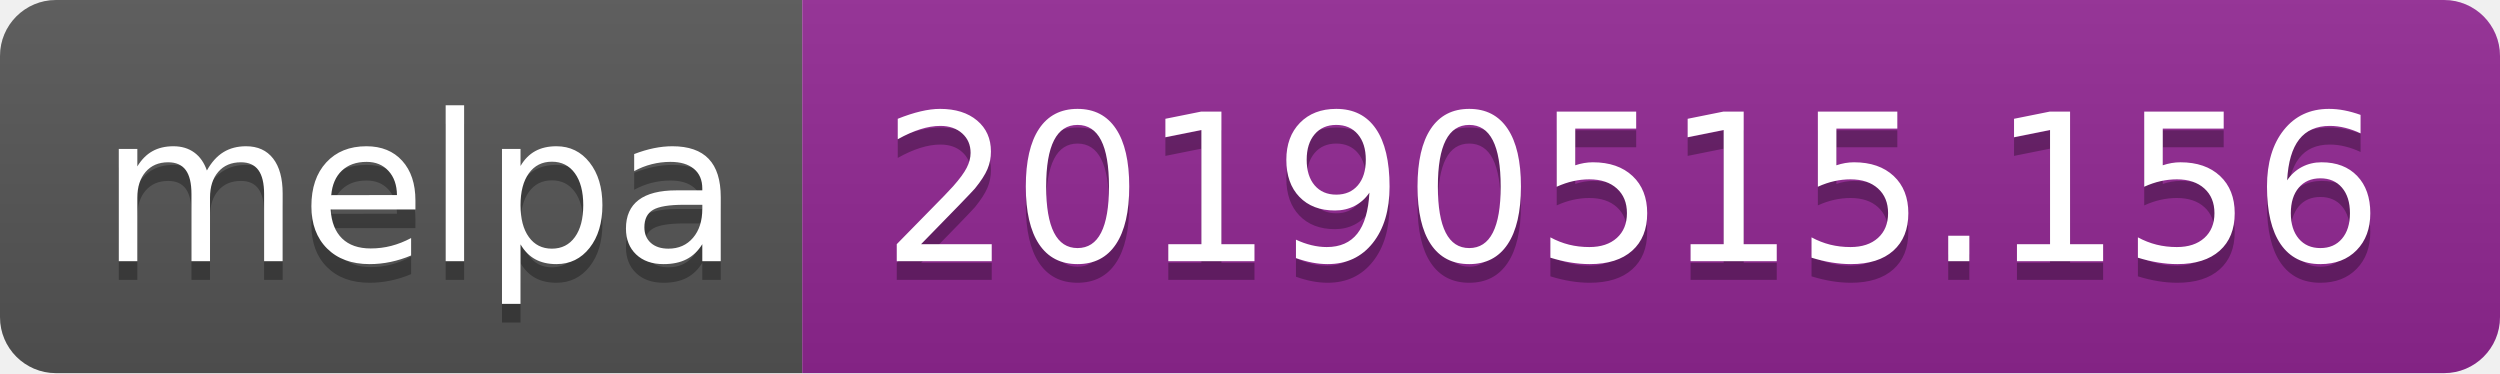
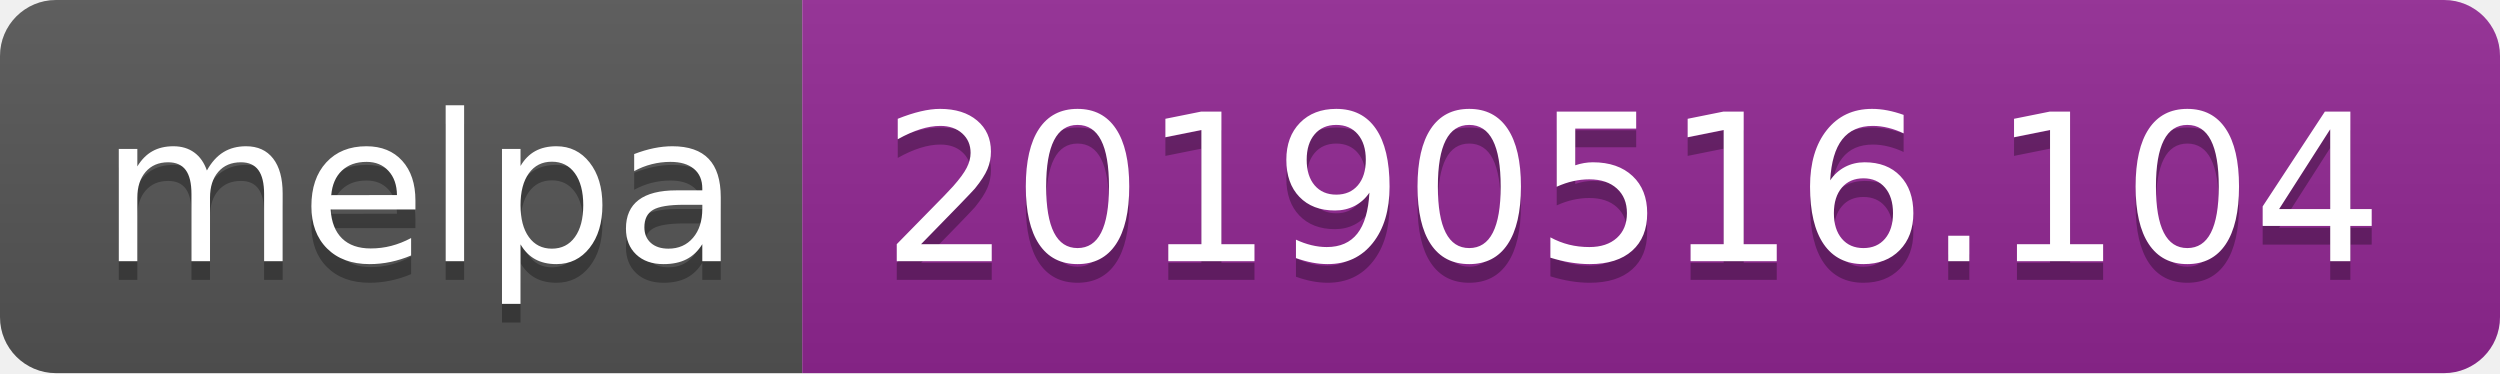
<svg xmlns="http://www.w3.org/2000/svg" width="134" height="20">
  <linearGradient id="b" x2="0" y2="100%">
    <stop offset="0" stop-color="#bbb" stop-opacity=".1" />
    <stop offset="1" stop-opacity=".1" />
  </linearGradient>
  <clipPath id="a">
    <rect width="134" height="20" rx="3" fill="#fff" />
  </clipPath>
  <g clip-path="url(#a)">
    <path fill="#555" d="M0 0h43v20H0z" />
    <path fill="#922793" d="M43 0h91v20H43z" />
    <path fill="url(#b)" d="M0 0h134v20H0z" />
  </g>
  <g fill="#fff" text-anchor="middle" font-family="DejaVu Sans,Verdana,Geneva,sans-serif" font-size="110">
    <text x="225" y="150" fill="#010101" fill-opacity=".3" transform="scale(.1)" textLength="330">melpa</text>
    <text x="225" y="140" transform="scale(.1)" textLength="330">melpa</text>
-     <text x="875" y="150" fill="#010101" fill-opacity=".3" transform="scale(.1)" textLength="810">20190515.156</text>
-     <text x="875" y="140" transform="scale(.1)" textLength="810">20190515.156</text>
+     <text x="875" y="150" fill="#010101" fill-opacity=".3" transform="scale(.1)" textLength="810">20190516.104</text>
+     <text x="875" y="140" transform="scale(.1)" textLength="810">20190516.104</text>
  </g>
</svg>
